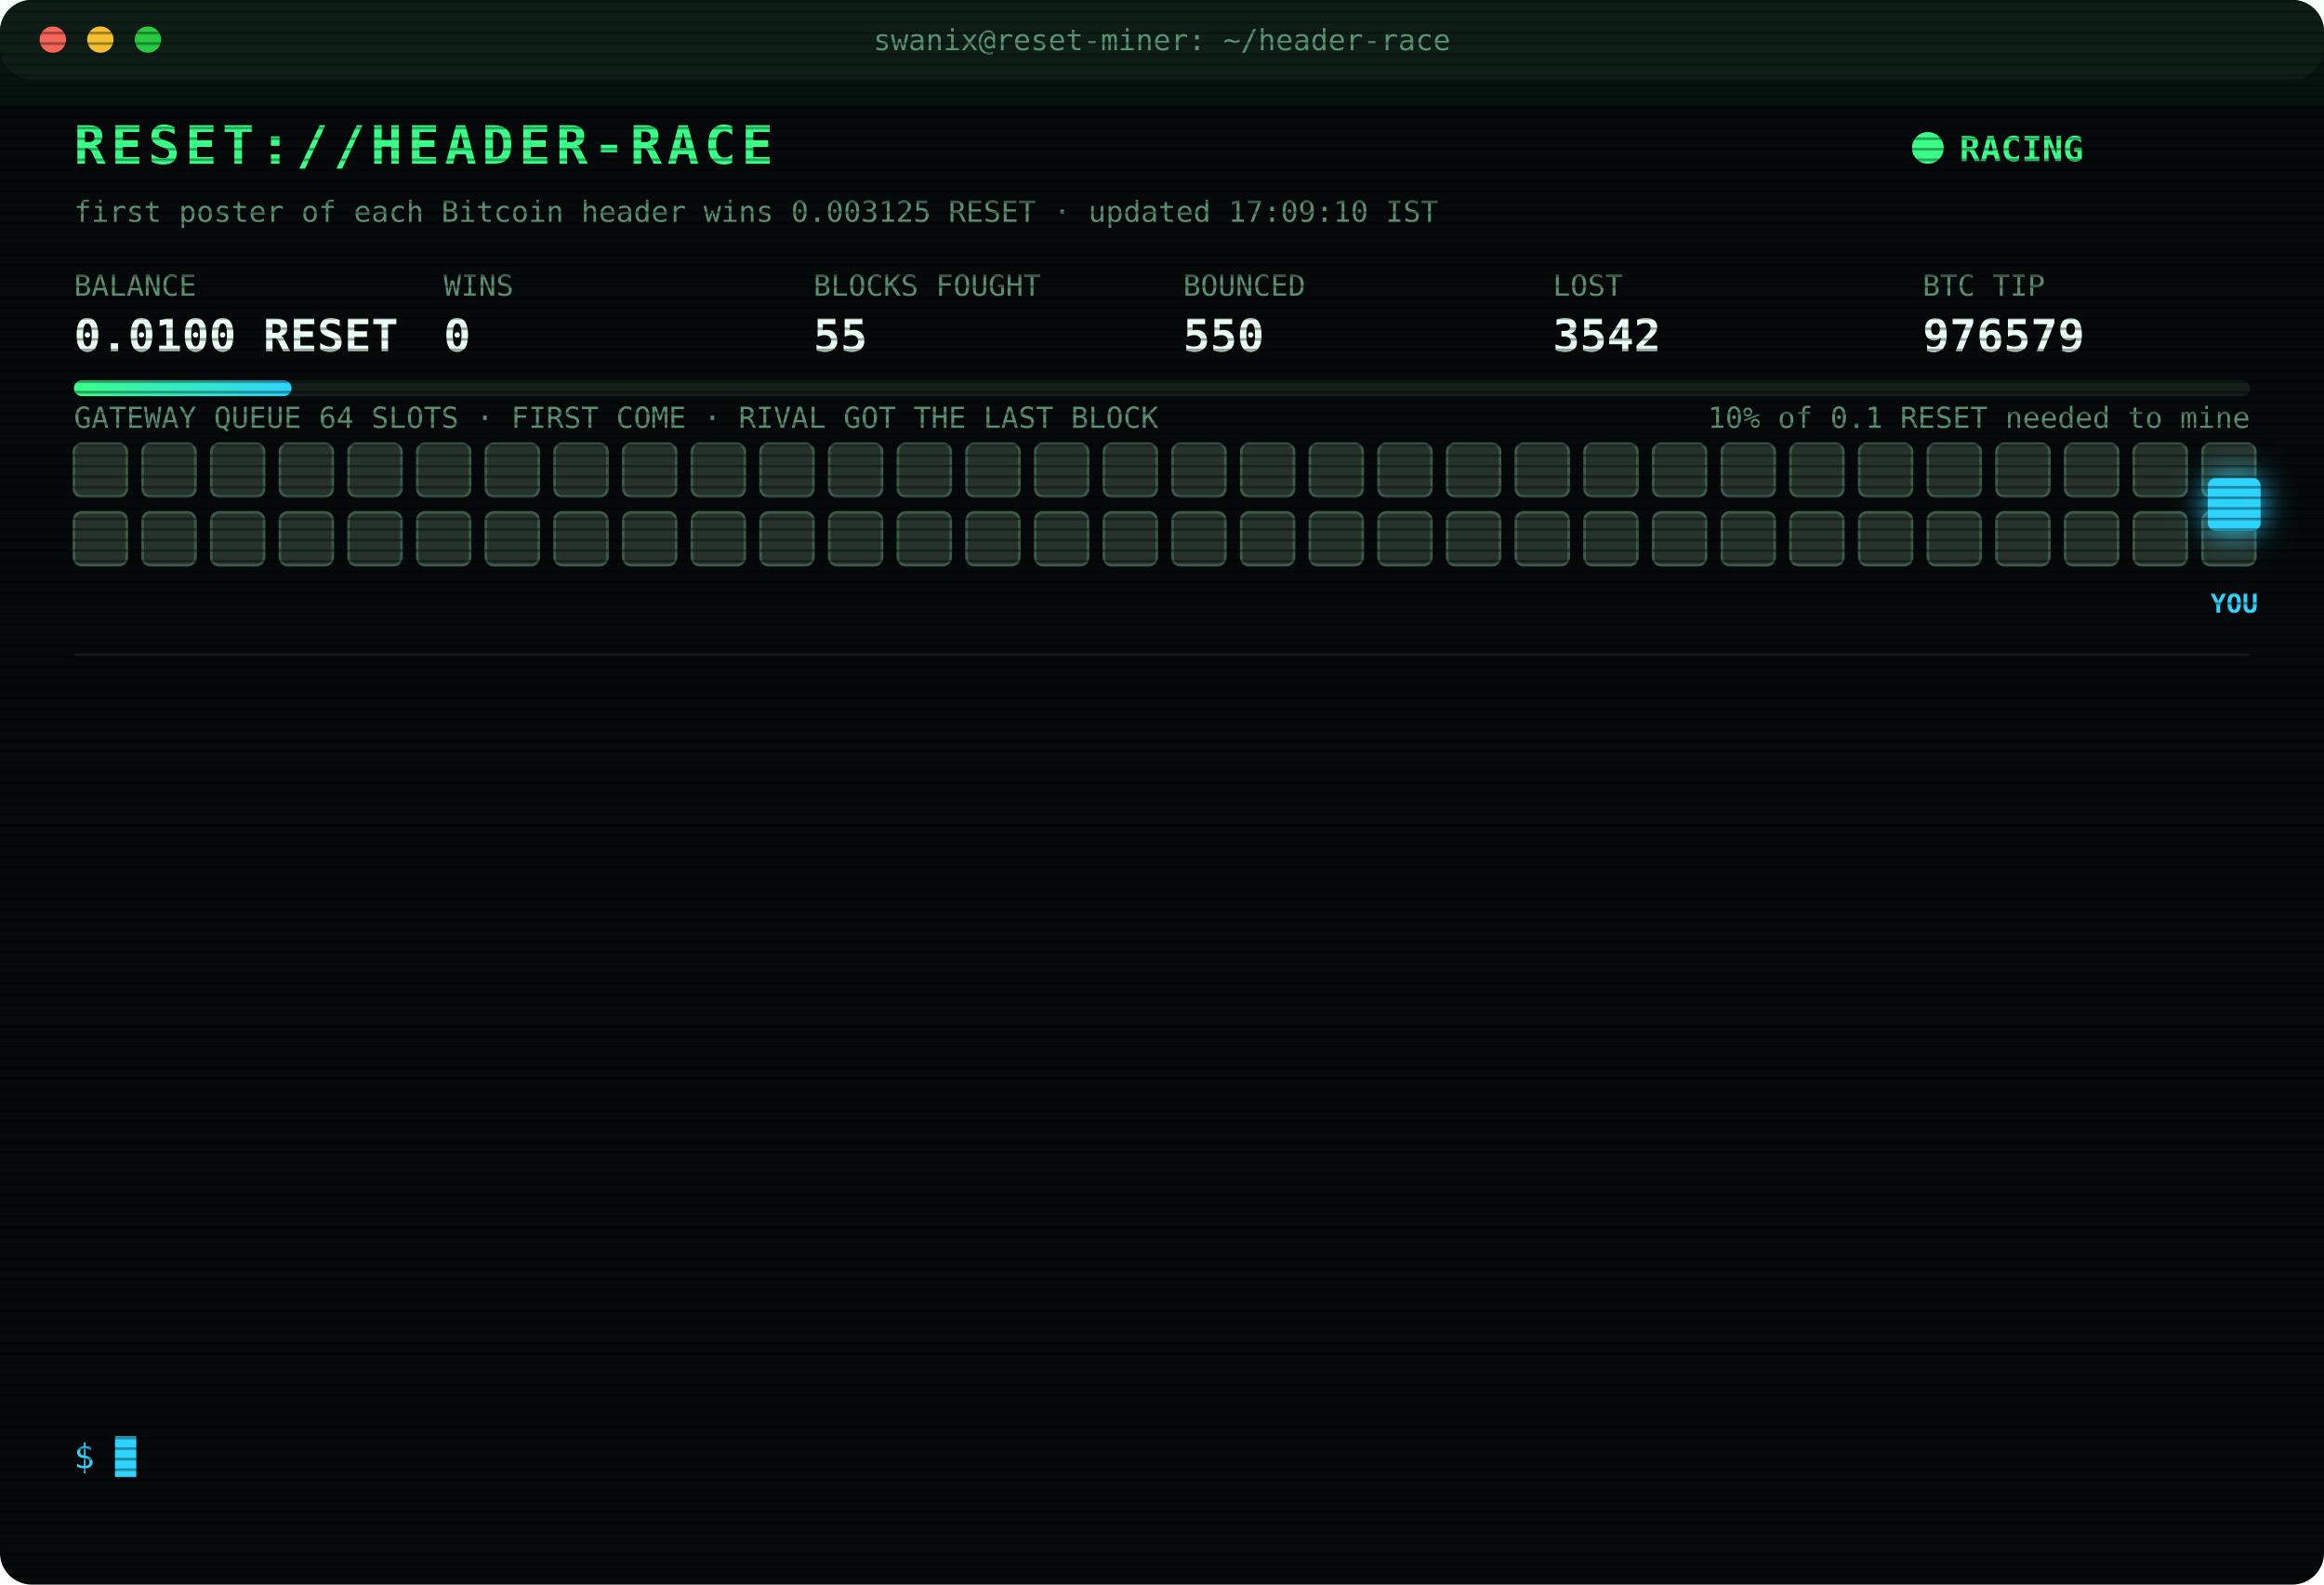
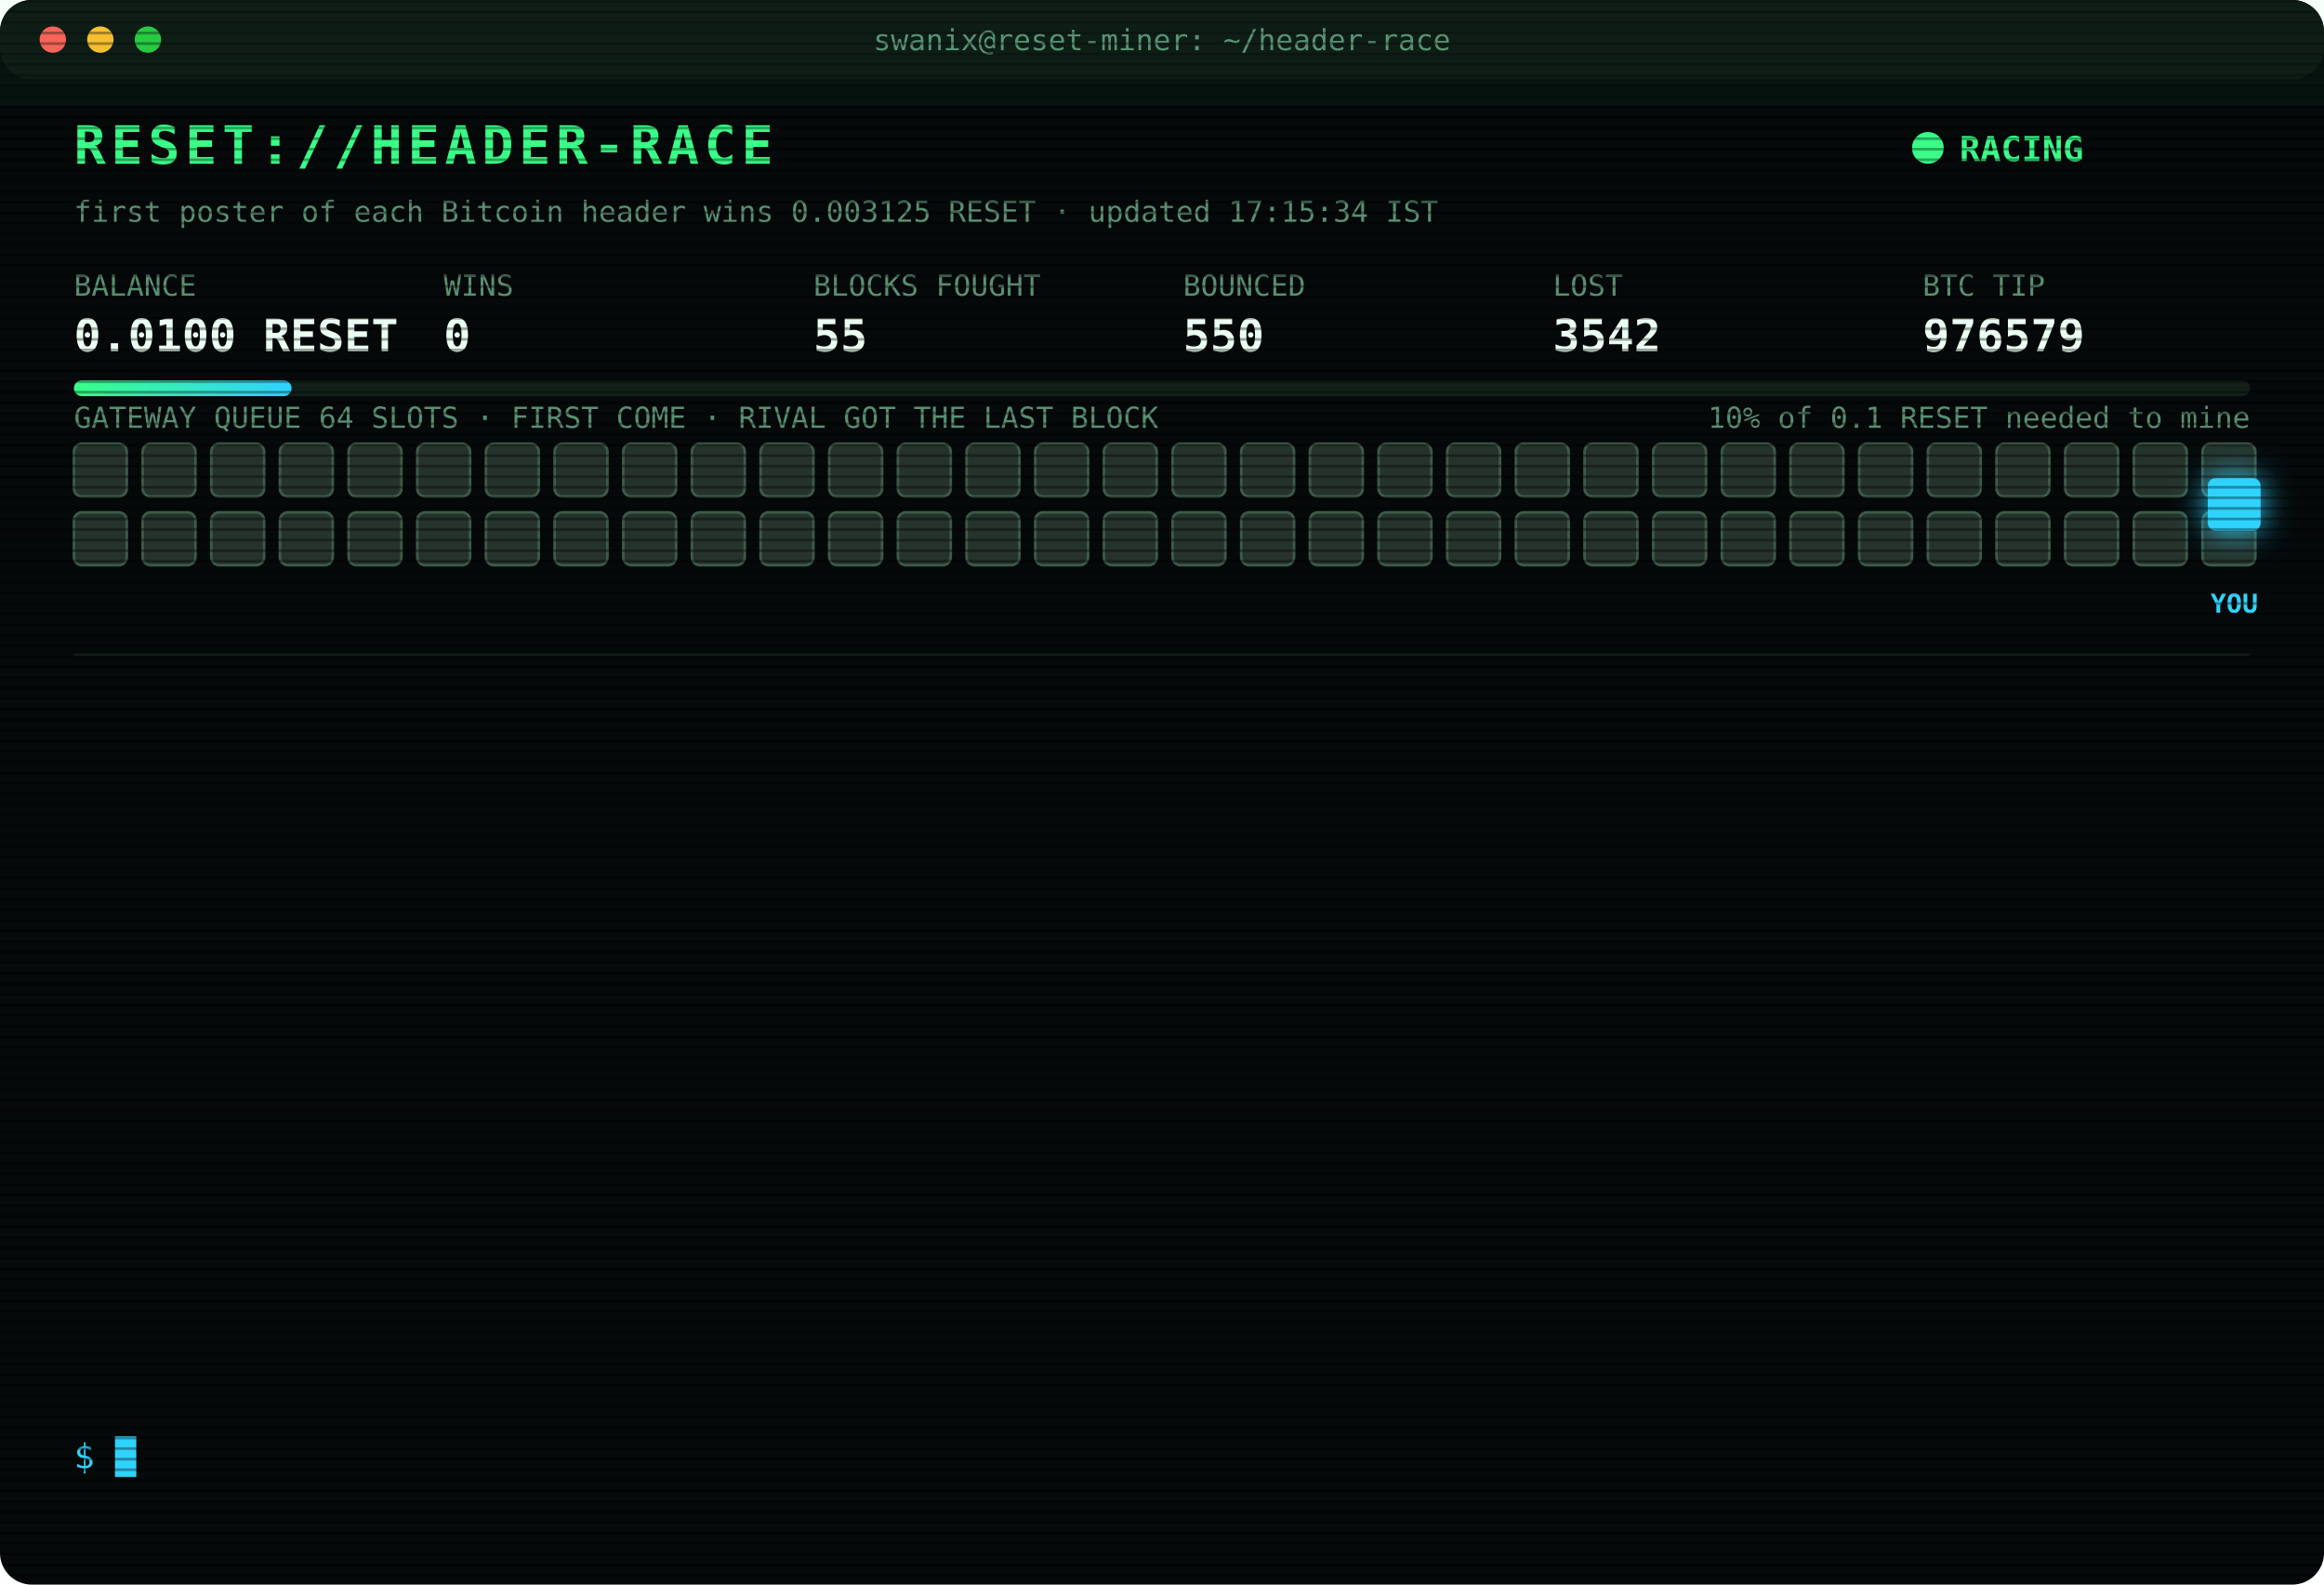
<svg xmlns="http://www.w3.org/2000/svg" width="880" height="600" viewBox="0 0 880 600" font-family="ui-monospace,SFMono-Regular,Menlo,Consolas,monospace">
  <style>
text{font-size:13px;fill:#7CFFB2}
.title{font-size:20px;font-weight:700;fill:#39FF88;letter-spacing:2px;animation:glitch 3s infinite steps(1)}
.sub{fill:#2fd3ff}.k{fill:#5a8f73;font-size:11px}.v{font-size:17px;font-weight:700;fill:#eafff3}
.ts{fill:#3f6b56}.boot{fill:#2fd3ff}.dim{fill:#5a8f73}.bad{fill:#ff4d6d}.warn{fill:#ffd23f}.mag{fill:#ff5cf0}.win{fill:#39FF88;font-weight:700}
.tag{font-size:10px;fill:#2fd3ff;font-weight:700}
.rival{fill:#26332c;stroke:#3c5a49;animation:jam 1.2s infinite alternate}
.idle{fill:#141c18;stroke:#22302a;animation:breathe 4s infinite}
.me{fill:#2fd3ff;filter:drop-shadow(0 0 6px #2fd3ff)}
.hover{animation:nudge 1.1s infinite ease-in-out}.bounce{animation:kick 1.4s infinite}
.ln{opacity:0;animation:in .4s forwards}
.cur{animation:blink 1s infinite steps(1)}
.scan{animation:scan 6s infinite linear}
.led{animation:blink 1.4s infinite}
@keyframes in{from{opacity:0;transform:translateX(-6px)}to{opacity:1;transform:none}}
@keyframes blink{50%{opacity:0}}
@keyframes jam{to{fill:#33463b}}
@keyframes breathe{50%{opacity:.4}}
@keyframes nudge{50%{transform:translateX(-10px)}}
@keyframes kick{0%,100%{transform:none}30%{transform:translateX(-14px)}55%{transform:translateX(10px) translateY(-6px)}}
@keyframes glitch{0%,92%{transform:none}93%{transform:translateX(2px);fill:#ff4d6d}95%{transform:translateX(-2px);fill:#2fd3ff}97%{transform:none}}
@keyframes scan{from{transform:translateY(-40px)}to{transform:translateY(600px)}}
</style>
  <defs>
    <pattern id="sl" width="4" height="4" patternUnits="userSpaceOnUse">
      <rect width="4" height="1" fill="#000" opacity=".35" />
    </pattern>
    <linearGradient id="bar">
      <stop offset="0" stop-color="#39FF88" />
      <stop offset="1" stop-color="#2fd3ff" />
    </linearGradient>
  </defs>
  <rect width="880" height="600" rx="12" fill="#05090a" />
  <rect width="880" height="30" rx="12" fill="#0d1512" />
  <circle cx="20" cy="15" r="5" fill="#ff5f57" />
  <circle cx="38" cy="15" r="5" fill="#febc2e" />
  <circle cx="56" cy="15" r="5" fill="#28c840" />
  <text x="440" y="19" text-anchor="middle" class="k">swanix@reset-miner: ~/header-race</text>
  <text x="28" y="62" class="title">RESET://HEADER-RACE</text>
  <circle class="led" cx="730" cy="56" r="6" fill="#39FF88" />
  <text x="742" y="61" class="win">RACING</text>
-   <text x="28" y="84" class="k">first poster of each Bitcoin header wins 0.003125 RESET · updated 17:09:10 IST</text>
+   <text x="28" y="84" class="k">first poster of each Bitcoin header wins 0.003125 RESET · updated 17:15:34 IST</text>
  <text x="28" y="112" class="k">BALANCE</text>
  <text x="28" y="133" class="v">0.0100 RESET</text>
  <text x="168" y="112" class="k">WINS</text>
  <text x="168" y="133" class="v">0</text>
  <text x="308" y="112" class="k">BLOCKS FOUGHT</text>
  <text x="308" y="133" class="v">55</text>
  <text x="448" y="112" class="k">BOUNCED</text>
  <text x="448" y="133" class="v">550</text>
  <text x="588" y="112" class="k">LOST</text>
  <text x="588" y="133" class="v">3542</text>
  <text x="728" y="112" class="k">BTC TIP</text>
  <text x="728" y="133" class="v">976579</text>
  <rect x="28" y="144" width="824" height="6" rx="3" fill="#13201a" />
  <rect x="28" y="144" width="82.4" height="6" rx="3" fill="url(#bar)" />
  <text x="852" y="162" text-anchor="end" class="k">10% of 0.1 RESET needed to mine</text>
  <text x="28" y="162" class="k">GATEWAY QUEUE 64 SLOTS · FIRST COME · RIVAL GOT THE LAST BLOCK</text>
  <rect class="rival" x="28" y="168" width="20" height="20" rx="3" style="animation-delay:0.00s" />
  <rect class="rival" x="54" y="168" width="20" height="20" rx="3" style="animation-delay:0.05s" />
  <rect class="rival" x="80" y="168" width="20" height="20" rx="3" style="animation-delay:0.10s" />
  <rect class="rival" x="106" y="168" width="20" height="20" rx="3" style="animation-delay:0.15s" />
  <rect class="rival" x="132" y="168" width="20" height="20" rx="3" style="animation-delay:0.20s" />
  <rect class="rival" x="158" y="168" width="20" height="20" rx="3" style="animation-delay:0.25s" />
  <rect class="rival" x="184" y="168" width="20" height="20" rx="3" style="animation-delay:0.30s" />
  <rect class="rival" x="210" y="168" width="20" height="20" rx="3" style="animation-delay:0.35s" />
  <rect class="rival" x="236" y="168" width="20" height="20" rx="3" style="animation-delay:0.40s" />
  <rect class="rival" x="262" y="168" width="20" height="20" rx="3" style="animation-delay:0.45s" />
  <rect class="rival" x="288" y="168" width="20" height="20" rx="3" style="animation-delay:0.50s" />
  <rect class="rival" x="314" y="168" width="20" height="20" rx="3" style="animation-delay:0.55s" />
  <rect class="rival" x="340" y="168" width="20" height="20" rx="3" style="animation-delay:0.60s" />
  <rect class="rival" x="366" y="168" width="20" height="20" rx="3" style="animation-delay:0.65s" />
  <rect class="rival" x="392" y="168" width="20" height="20" rx="3" style="animation-delay:0.70s" />
  <rect class="rival" x="418" y="168" width="20" height="20" rx="3" style="animation-delay:0.75s" />
  <rect class="rival" x="444" y="168" width="20" height="20" rx="3" style="animation-delay:0.80s" />
  <rect class="rival" x="470" y="168" width="20" height="20" rx="3" style="animation-delay:0.85s" />
  <rect class="rival" x="496" y="168" width="20" height="20" rx="3" style="animation-delay:0.90s" />
  <rect class="rival" x="522" y="168" width="20" height="20" rx="3" style="animation-delay:0.95s" />
  <rect class="rival" x="548" y="168" width="20" height="20" rx="3" style="animation-delay:1.00s" />
  <rect class="rival" x="574" y="168" width="20" height="20" rx="3" style="animation-delay:1.05s" />
  <rect class="rival" x="600" y="168" width="20" height="20" rx="3" style="animation-delay:1.10s" />
  <rect class="rival" x="626" y="168" width="20" height="20" rx="3" style="animation-delay:1.15s" />
  <rect class="rival" x="652" y="168" width="20" height="20" rx="3" style="animation-delay:1.20s" />
  <rect class="rival" x="678" y="168" width="20" height="20" rx="3" style="animation-delay:1.25s" />
  <rect class="rival" x="704" y="168" width="20" height="20" rx="3" style="animation-delay:1.30s" />
  <rect class="rival" x="730" y="168" width="20" height="20" rx="3" style="animation-delay:1.35s" />
  <rect class="rival" x="756" y="168" width="20" height="20" rx="3" style="animation-delay:1.40s" />
  <rect class="rival" x="782" y="168" width="20" height="20" rx="3" style="animation-delay:1.45s" />
  <rect class="rival" x="808" y="168" width="20" height="20" rx="3" style="animation-delay:1.50s" />
  <rect class="rival" x="834" y="168" width="20" height="20" rx="3" style="animation-delay:1.55s" />
  <rect class="rival" x="28" y="194" width="20" height="20" rx="3" style="animation-delay:1.60s" />
  <rect class="rival" x="54" y="194" width="20" height="20" rx="3" style="animation-delay:1.65s" />
  <rect class="rival" x="80" y="194" width="20" height="20" rx="3" style="animation-delay:1.70s" />
  <rect class="rival" x="106" y="194" width="20" height="20" rx="3" style="animation-delay:1.75s" />
  <rect class="rival" x="132" y="194" width="20" height="20" rx="3" style="animation-delay:1.80s" />
  <rect class="rival" x="158" y="194" width="20" height="20" rx="3" style="animation-delay:1.85s" />
  <rect class="rival" x="184" y="194" width="20" height="20" rx="3" style="animation-delay:1.90s" />
  <rect class="rival" x="210" y="194" width="20" height="20" rx="3" style="animation-delay:1.95s" />
  <rect class="rival" x="236" y="194" width="20" height="20" rx="3" style="animation-delay:2.00s" />
  <rect class="rival" x="262" y="194" width="20" height="20" rx="3" style="animation-delay:2.05s" />
  <rect class="rival" x="288" y="194" width="20" height="20" rx="3" style="animation-delay:2.10s" />
  <rect class="rival" x="314" y="194" width="20" height="20" rx="3" style="animation-delay:2.15s" />
  <rect class="rival" x="340" y="194" width="20" height="20" rx="3" style="animation-delay:2.20s" />
  <rect class="rival" x="366" y="194" width="20" height="20" rx="3" style="animation-delay:2.25s" />
  <rect class="rival" x="392" y="194" width="20" height="20" rx="3" style="animation-delay:2.30s" />
  <rect class="rival" x="418" y="194" width="20" height="20" rx="3" style="animation-delay:2.35s" />
  <rect class="rival" x="444" y="194" width="20" height="20" rx="3" style="animation-delay:2.40s" />
  <rect class="rival" x="470" y="194" width="20" height="20" rx="3" style="animation-delay:2.45s" />
  <rect class="rival" x="496" y="194" width="20" height="20" rx="3" style="animation-delay:2.50s" />
  <rect class="rival" x="522" y="194" width="20" height="20" rx="3" style="animation-delay:2.55s" />
  <rect class="rival" x="548" y="194" width="20" height="20" rx="3" style="animation-delay:2.60s" />
  <rect class="rival" x="574" y="194" width="20" height="20" rx="3" style="animation-delay:2.65s" />
  <rect class="rival" x="600" y="194" width="20" height="20" rx="3" style="animation-delay:2.70s" />
  <rect class="rival" x="626" y="194" width="20" height="20" rx="3" style="animation-delay:2.75s" />
  <rect class="rival" x="652" y="194" width="20" height="20" rx="3" style="animation-delay:2.80s" />
  <rect class="rival" x="678" y="194" width="20" height="20" rx="3" style="animation-delay:2.85s" />
  <rect class="rival" x="704" y="194" width="20" height="20" rx="3" style="animation-delay:2.90s" />
  <rect class="rival" x="730" y="194" width="20" height="20" rx="3" style="animation-delay:2.95s" />
  <rect class="rival" x="756" y="194" width="20" height="20" rx="3" style="animation-delay:3.00s" />
  <rect class="rival" x="782" y="194" width="20" height="20" rx="3" style="animation-delay:3.05s" />
  <rect class="rival" x="808" y="194" width="20" height="20" rx="3" style="animation-delay:3.10s" />
  <rect class="rival" x="834" y="194" width="20" height="20" rx="3" style="animation-delay:3.15s" />
  <g class="hover">
    <rect class="me" x="836" y="181" width="20" height="20" rx="3" />
    <text class="tag" x="846" y="232" text-anchor="middle">YOU</text>
  </g>
  <line x1="28" x2="852" y1="248" y2="248" stroke="#13201a" />
  <g class="ln" style="animation-delay:0.40s">
    <text x="28" y="270" class="ts">15:53:58</text>
    <text x="104" y="270" class="bad">[LOST] #976566 taken by a rival miner</text>
  </g>
  <g class="ln" style="animation-delay:0.65s">
    <text x="28" y="292" class="ts">16:07:30</text>
    <text x="104" y="292" class="bad">[LOST] #976567 taken by a rival miner</text>
  </g>
  <g class="ln" style="animation-delay:0.90s">
    <text x="28" y="314" class="ts">16:09:55</text>
    <text x="104" y="314" class="bad">[LOST] #976568 taken by a rival miner</text>
  </g>
  <g class="ln" style="animation-delay:1.15s">
    <text x="28" y="336" class="ts">16:15:57</text>
    <text x="104" y="336" class="bad">[LOST] #976569 taken by a rival miner</text>
  </g>
  <g class="ln" style="animation-delay:1.40s">
    <text x="28" y="358" class="ts">16:19:37</text>
    <text x="104" y="358" class="bad">[LOST] #976570 taken by a rival miner</text>
  </g>
  <g class="ln" style="animation-delay:1.65s">
    <text x="28" y="380" class="ts">16:24:34</text>
    <text x="104" y="380" class="bad">[LOST] #976571 taken by a rival miner</text>
  </g>
  <g class="ln" style="animation-delay:1.90s">
    <text x="28" y="402" class="ts">16:34:50</text>
    <text x="104" y="402" class="bad">[LOST] #976573 taken by a rival miner</text>
  </g>
  <g class="ln" style="animation-delay:2.15s">
    <text x="28" y="424" class="ts">16:36:19</text>
    <text x="104" y="424" class="bad">[GATEWAY DOWN] no response · 1445ms</text>
  </g>
  <g class="ln" style="animation-delay:2.40s">
    <text x="28" y="446" class="ts">16:36:23</text>
    <text x="104" y="446" class="bad">[LOST] #976574 taken by a rival miner</text>
  </g>
  <g class="ln" style="animation-delay:2.65s">
    <text x="28" y="468" class="ts">16:55:50</text>
    <text x="104" y="468" class="bad">[LOST] #976576 taken by a rival miner</text>
  </g>
  <g class="ln" style="animation-delay:2.90s">
    <text x="28" y="490" class="ts">16:59:00</text>
    <text x="104" y="490" class="bad">[LOST] #976577 taken by a rival miner</text>
  </g>
  <g class="ln" style="animation-delay:3.15s">
    <text x="28" y="512" class="ts">17:05:25</text>
    <text x="104" y="512" class="bad">[LOST] #976578 taken by a rival miner</text>
  </g>
  <g class="ln" style="animation-delay:3.40s">
    <text x="28" y="534" class="ts">17:09:10</text>
    <text x="104" y="534" class="bad">[LOST] #976579 taken by a rival miner</text>
  </g>
  <text x="28" y="556" class="sub">$ <tspan class="cur">█</tspan>
  </text>
  <rect width="880" height="600" rx="12" fill="url(#sl)" pointer-events="none" />
  <rect class="scan" width="880" height="40" fill="#39FF88" opacity=".04" />
</svg>
